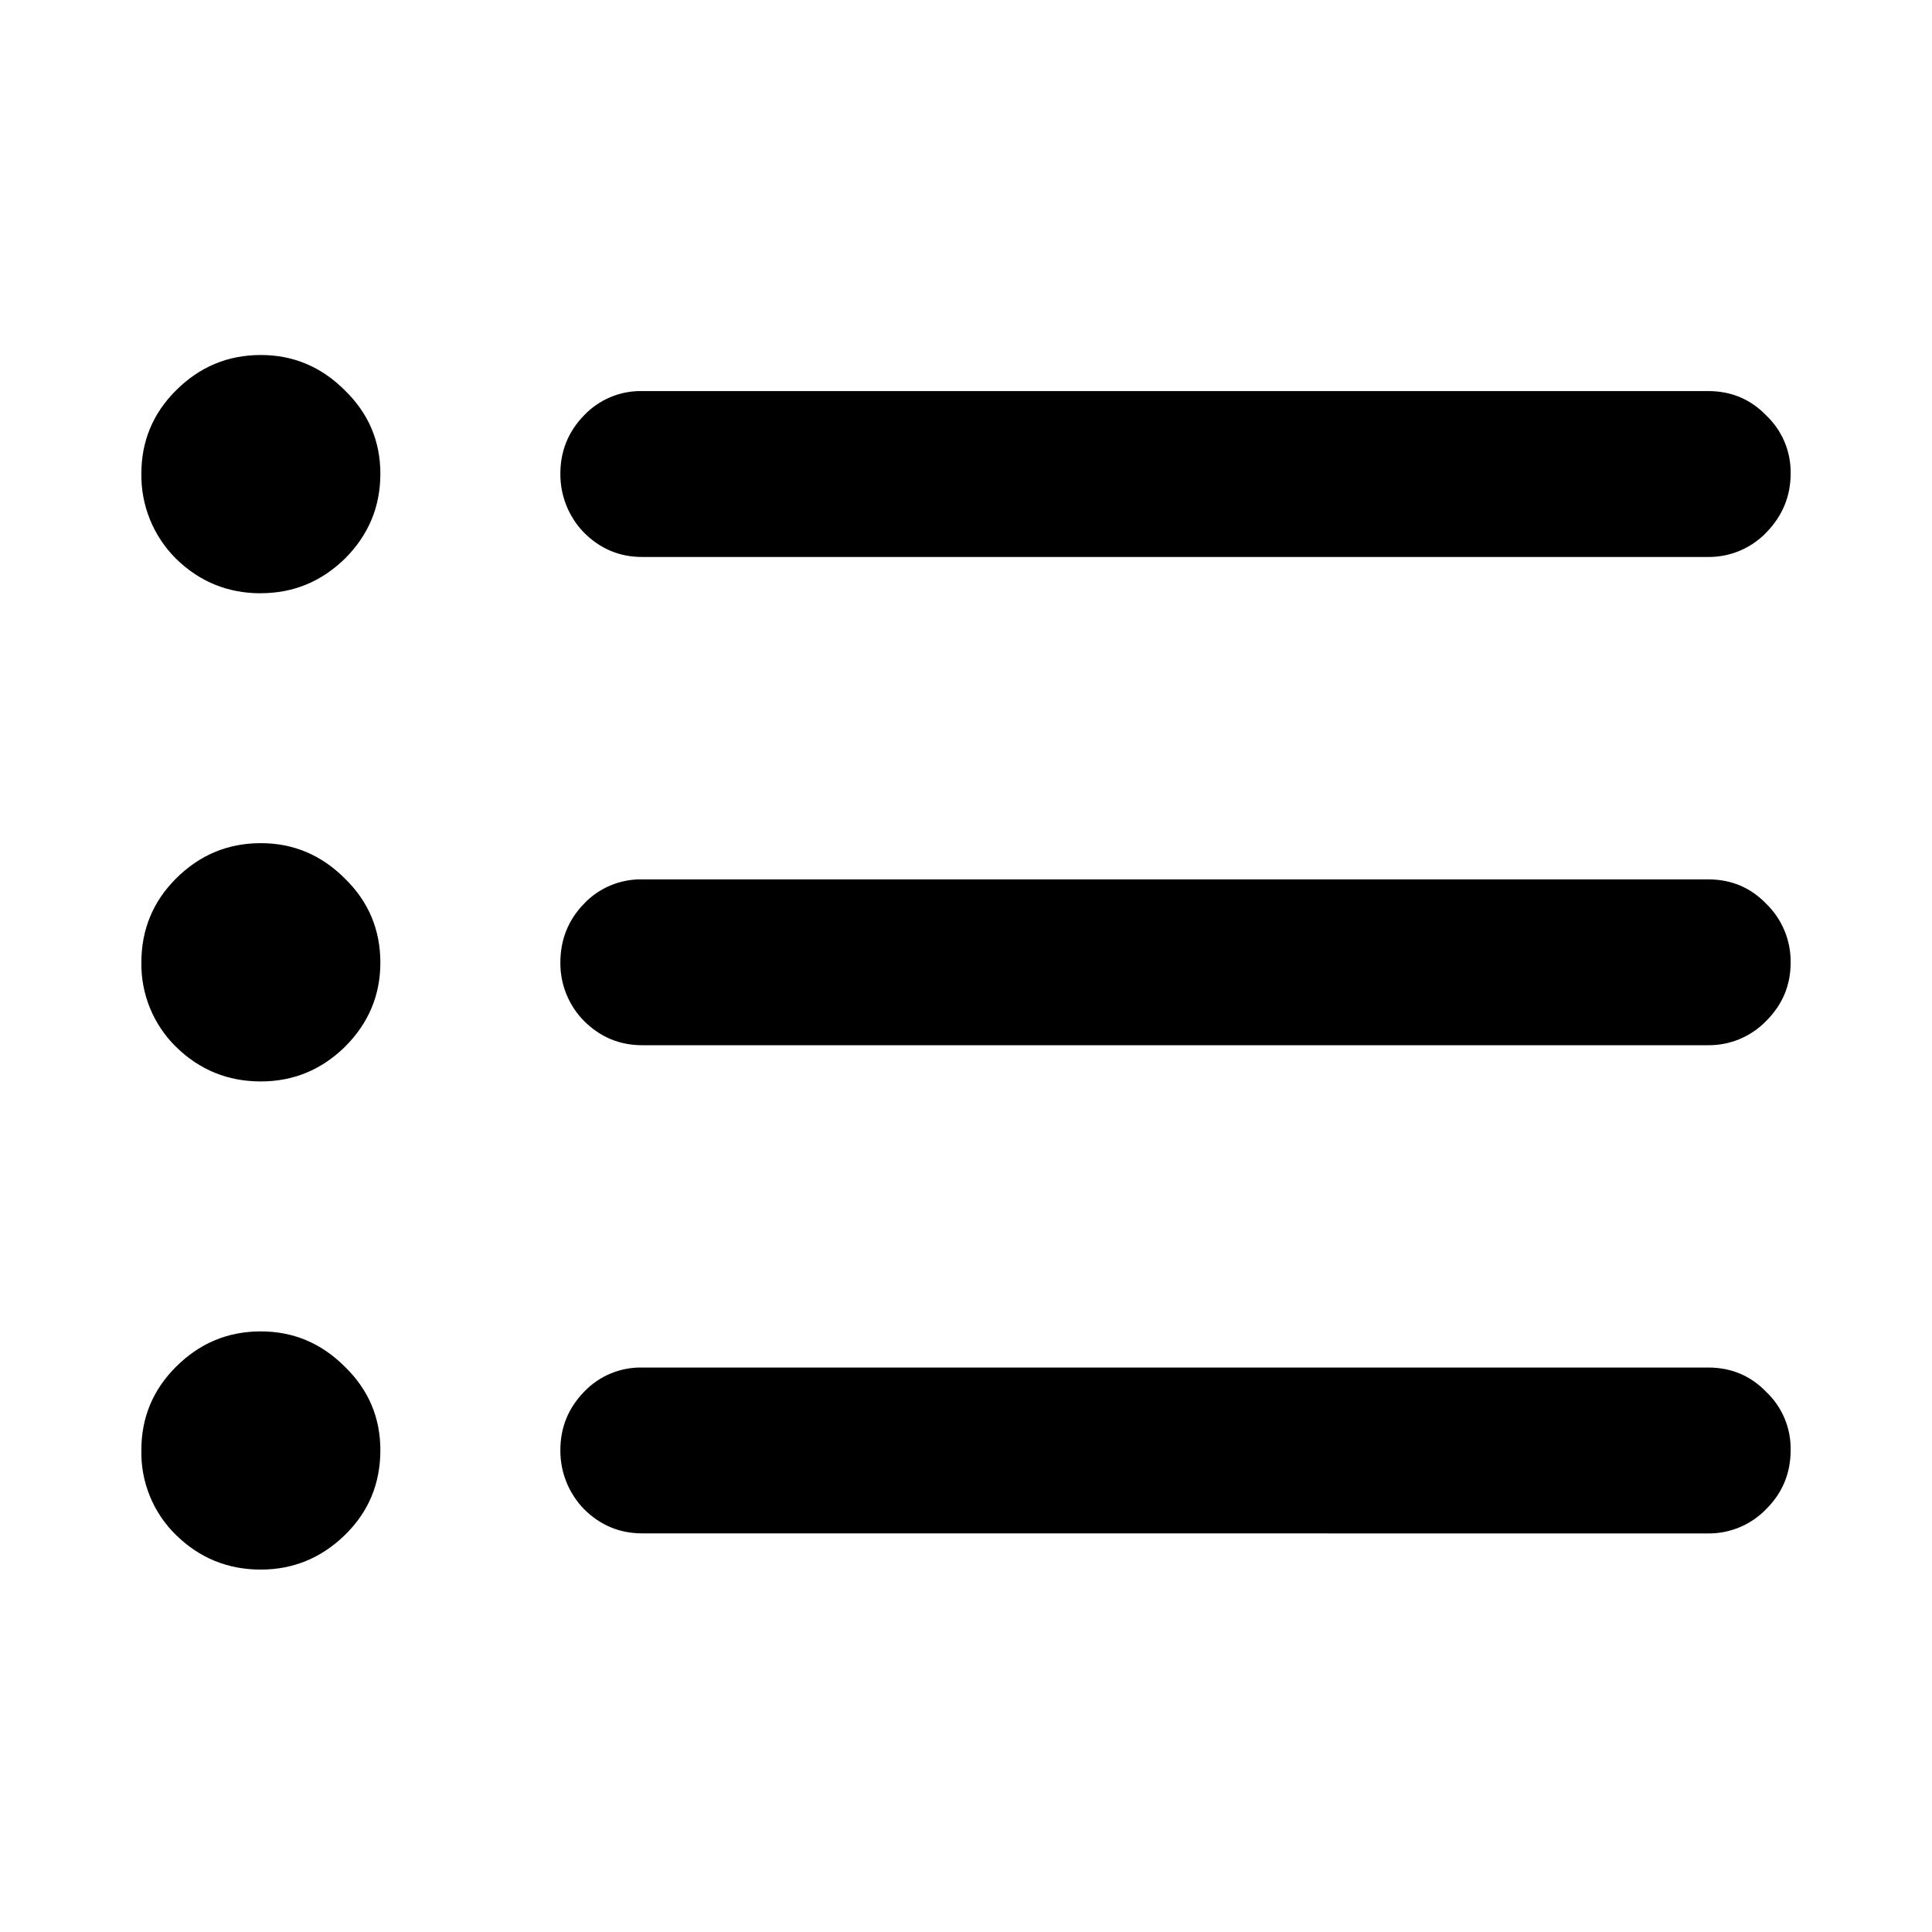
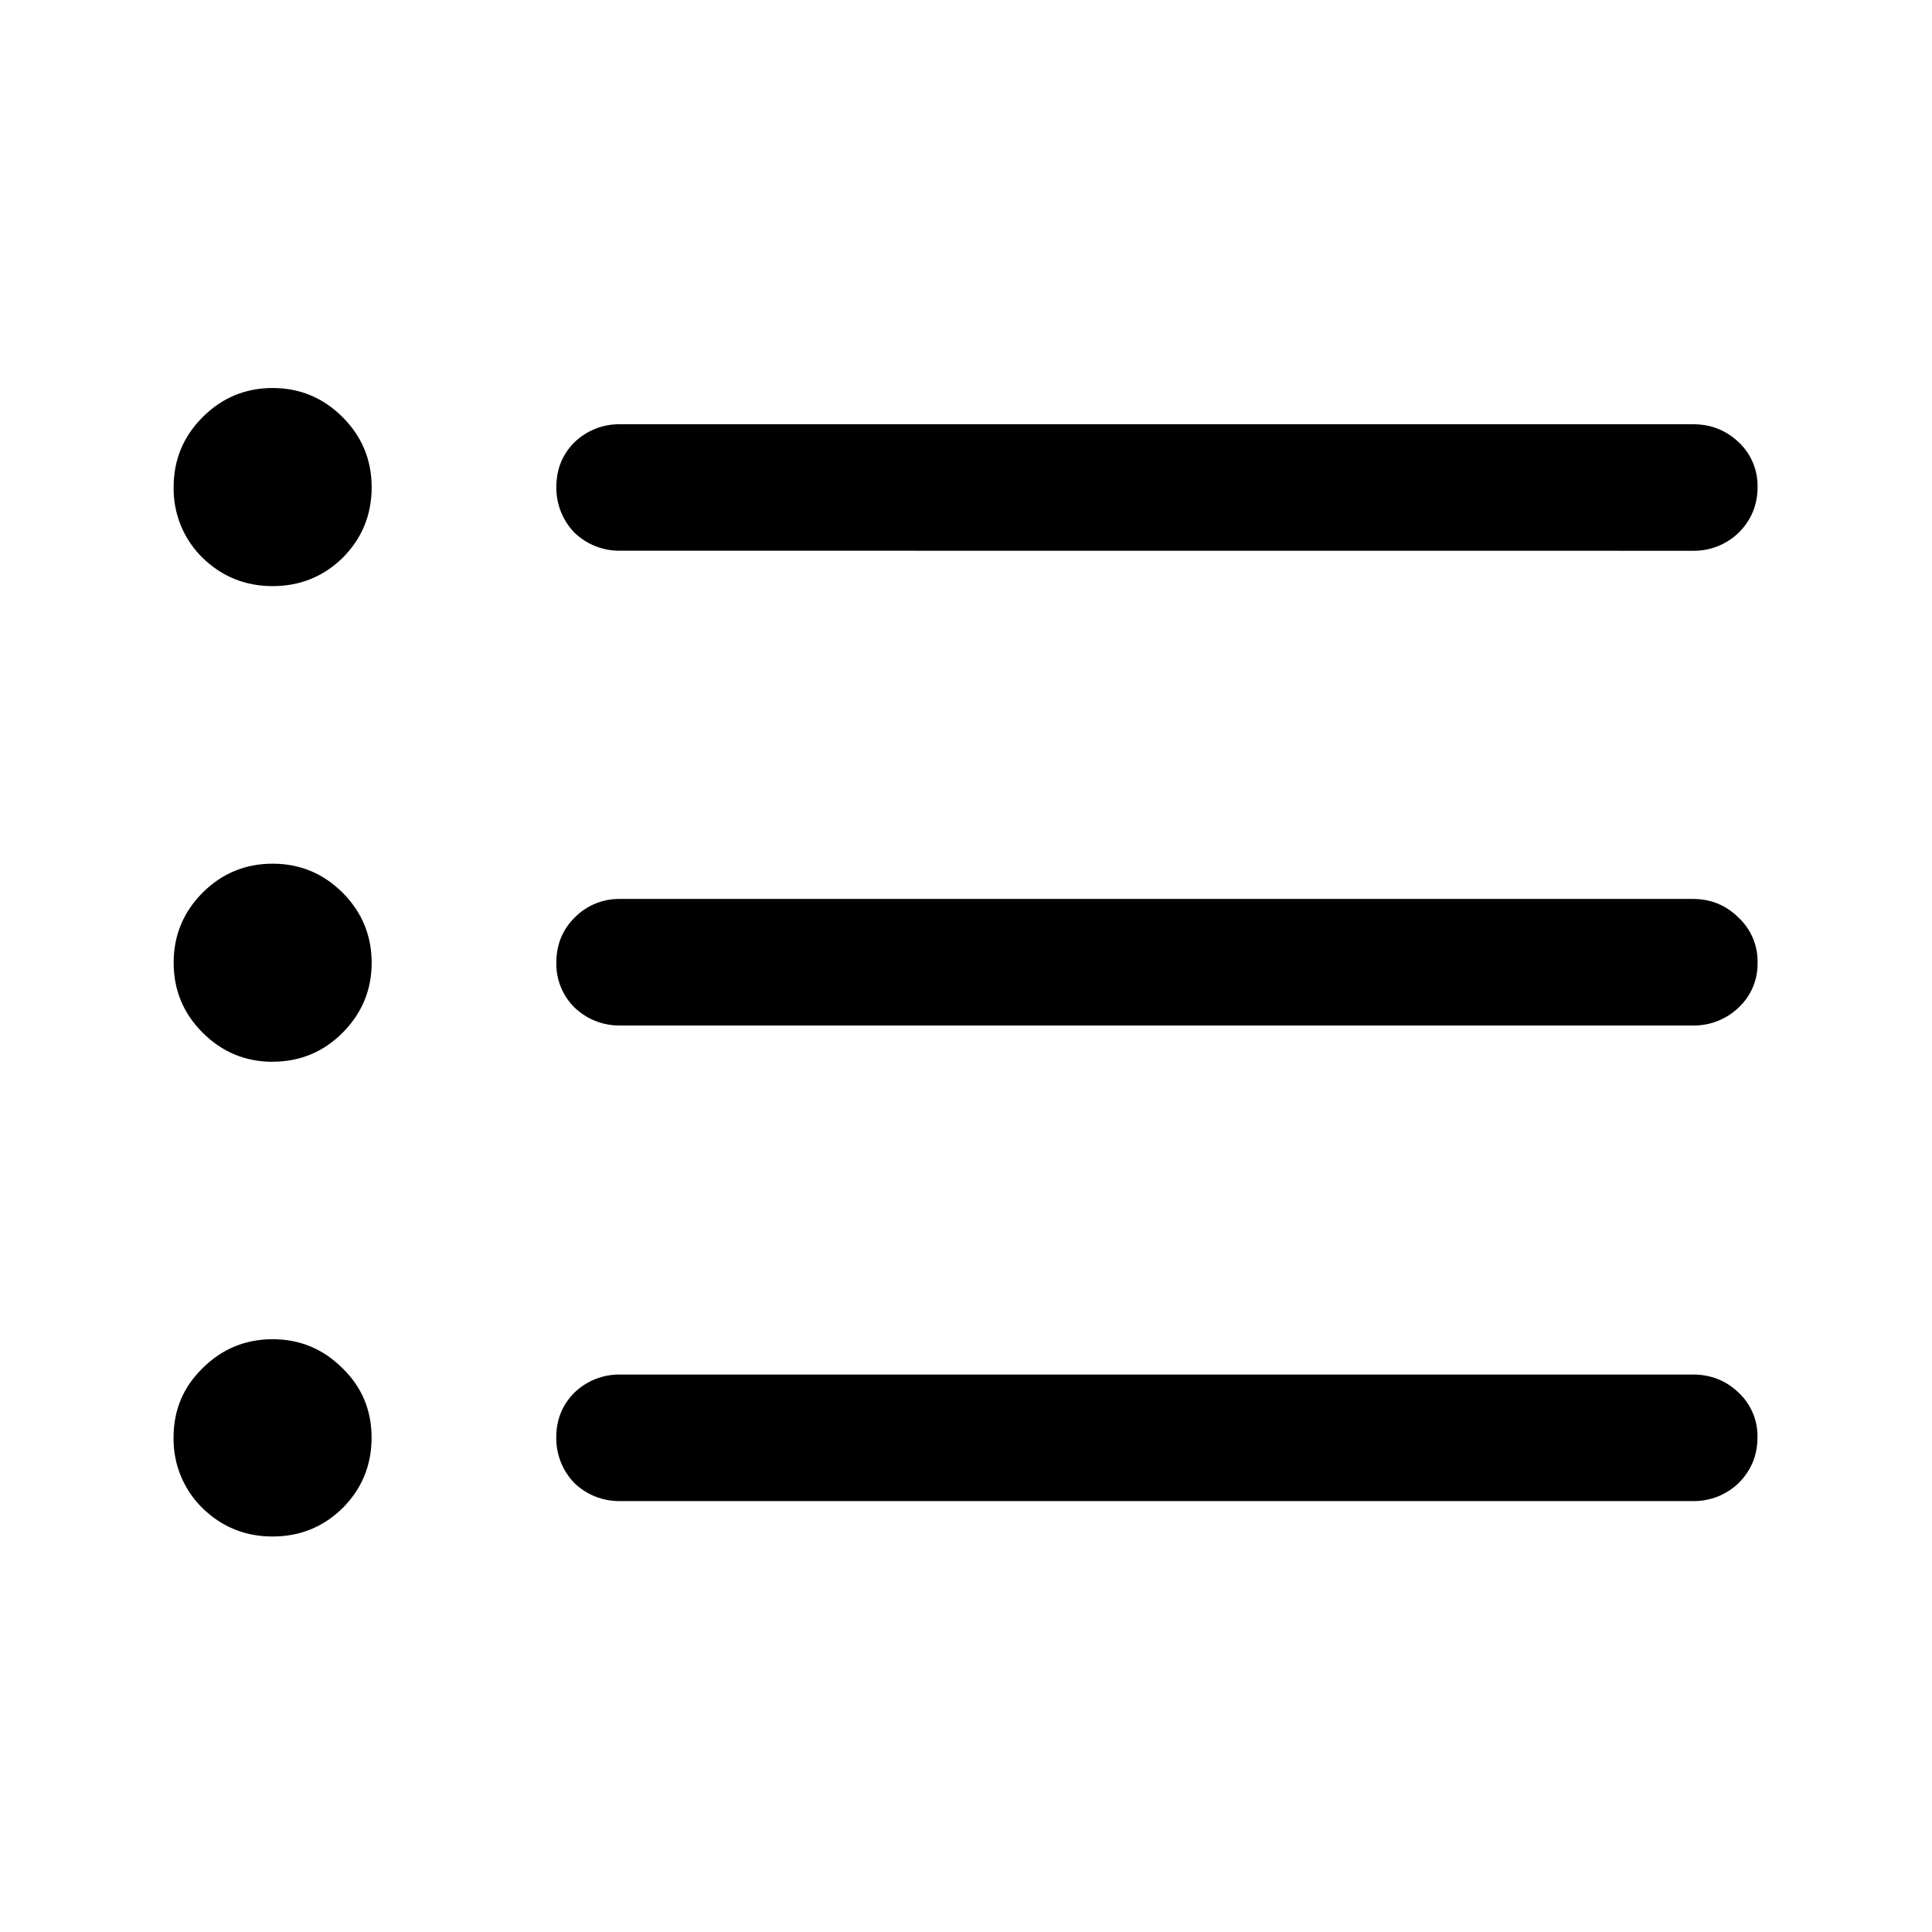
<svg xmlns="http://www.w3.org/2000/svg" fill="currentColor" viewBox="0 0 24 24">
-   <path d="M3.24 7.37q-.615 0-1.054-.43a1.46 1.46 0 0 1-.43-1.055q0-.606.43-1.035.44-.44 1.054-.44.606 0 1.045.44.44.429.44 1.035 0 .615-.44 1.054-.44.43-1.045.43m4.737-.45q-.42 0-.723-.303a1.04 1.04 0 0 1-.293-.732q0-.42.293-.723a.97.97 0 0 1 .723-.303h13.242q.43 0 .722.303a.97.97 0 0 1 .303.723q0 .42-.303.732a.99.99 0 0 1-.722.303zM3.24 13.434q-.615 0-1.054-.43a1.44 1.44 0 0 1-.43-1.045q0-.615.43-1.045.44-.44 1.054-.44.606 0 1.045.44.44.43.44 1.045 0 .606-.44 1.045-.44.43-1.045.43m4.737-.45q-.42 0-.723-.302a1.02 1.02 0 0 1-.293-.723q0-.43.293-.732a.97.97 0 0 1 .723-.303h13.242q.43 0 .722.303a1 1 0 0 1 .303.732q0 .42-.303.723a.99.99 0 0 1-.722.302zM3.24 19.498q-.615 0-1.054-.43a1.43 1.43 0 0 1-.43-1.054q0-.606.43-1.035.44-.44 1.054-.44.606 0 1.045.44.44.429.44 1.035 0 .625-.44 1.054t-1.045.43m4.737-.45q-.42 0-.723-.302a1.04 1.04 0 0 1-.293-.732q0-.42.293-.723a.97.97 0 0 1 .723-.303h13.242q.43 0 .722.303a.97.97 0 0 1 .303.723q0 .429-.303.732a.99.99 0 0 1-.722.303z" />
+   <path d="M3.387 7.281q-.508 0-.87-.351a1.2 1.2 0 0 1-.36-.88q0-.507.36-.868.361-.362.87-.362.507 0 .869.362.36.36.361.869 0 .518-.361.879-.36.351-.87.351m4.316-.44a.8.8 0 0 1-.566-.224.8.8 0 0 1-.225-.566q0-.332.225-.557a.8.8 0 0 1 .566-.224h13.33q.332 0 .567.224a.74.74 0 0 1 .234.557q0 .332-.234.566a.8.8 0 0 1-.567.225zM3.387 13.19q-.508 0-.87-.362-.36-.36-.36-.869 0-.508.36-.87.361-.36.87-.36.507 0 .869.36.36.362.361.87 0 .507-.361.87-.36.36-.87.36m4.316-.45a.8.8 0 0 1-.566-.224.76.76 0 0 1-.225-.557q0-.332.225-.557a.77.77 0 0 1 .566-.234h13.33q.332 0 .567.234a.74.74 0 0 1 .234.557.74.74 0 0 1-.234.557.8.8 0 0 1-.567.224zm-4.316 6.348q-.508 0-.87-.352a1.2 1.2 0 0 1-.36-.879q0-.508.36-.859.361-.36.87-.361.507 0 .869.361.36.35.361.86 0 .517-.361.878-.36.352-.87.352m4.316-.44a.8.8 0 0 1-.566-.224.8.8 0 0 1-.225-.567q0-.33.225-.556a.8.8 0 0 1 .566-.225h13.33q.332 0 .567.225a.74.74 0 0 1 .234.556q0 .332-.234.567a.8.8 0 0 1-.567.224z" />
</svg>
